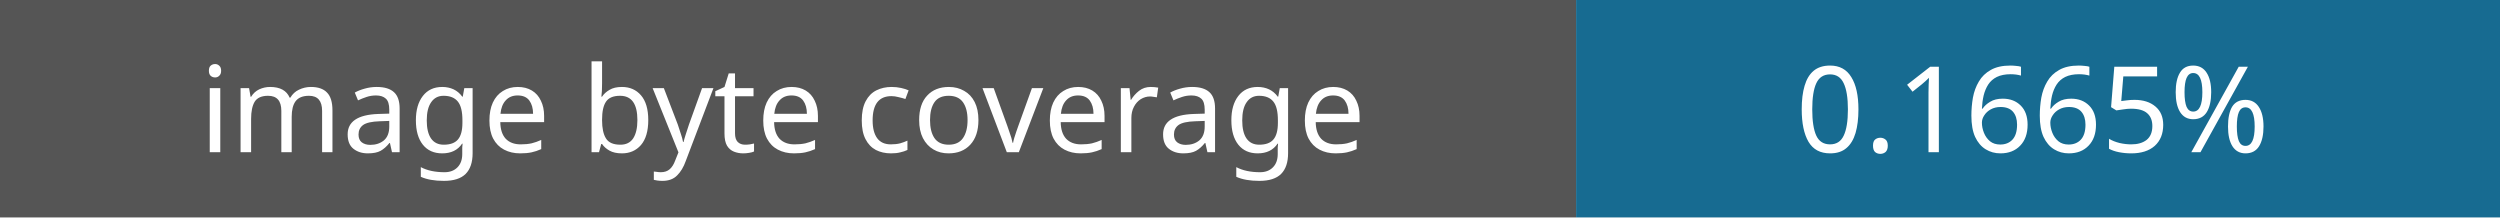
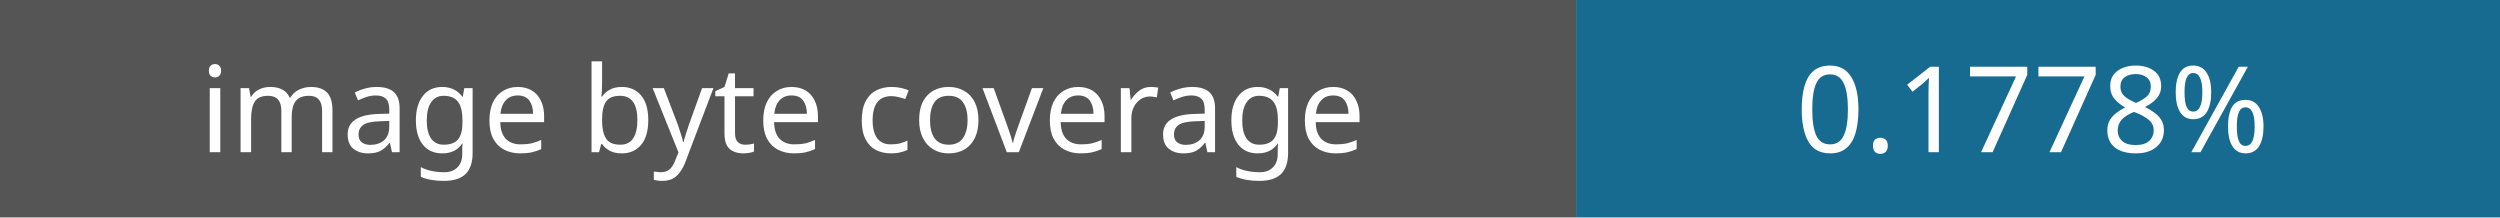
- <svg xmlns="http://www.w3.org/2000/svg" width="230" height="20" role="img" aria-label="Image coverage: 0.1665%">
+ <svg xmlns="http://www.w3.org/2000/svg" width="230" height="20" role="img" aria-label="Image coverage: 0.1778%">
  <rect width="145" height="20" fill="#555" />
  <rect x="145" width="85" height="20" fill="#176b91" />
  <g fill="#fff" font-family="Verdana,sans-serif" font-size="11" text-anchor="middle">
    <text x="72" y="14">image byte coverage</text>
-     <text x="187" y="14">0.1665%</text>
+     <text x="187" y="14">0.1778%</text>
  </g>
</svg>
